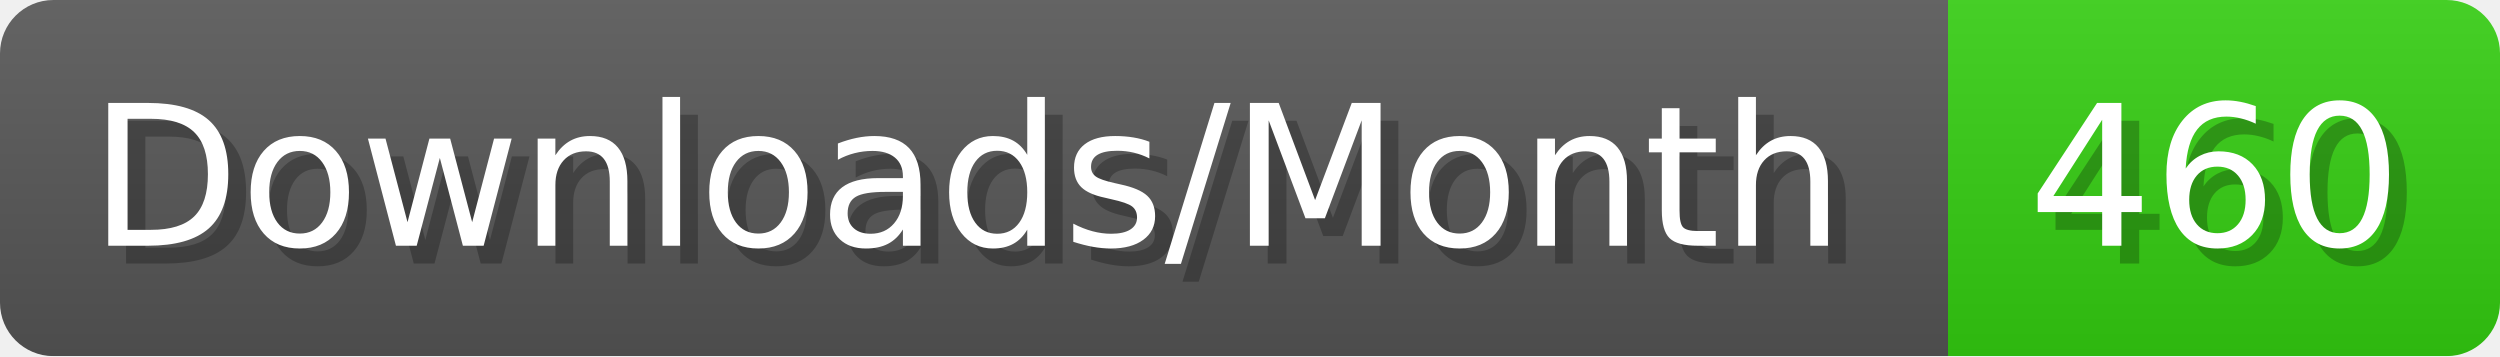
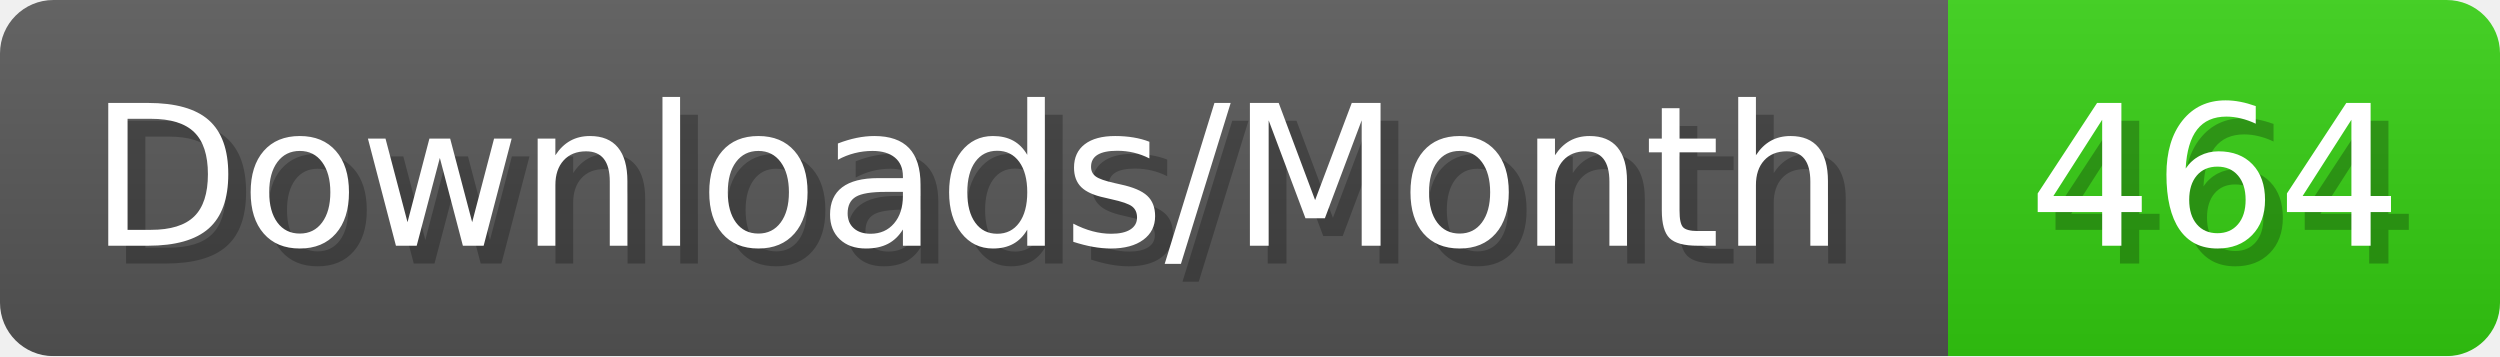
- <svg xmlns="http://www.w3.org/2000/svg" width="140.4" height="20" viewBox="0 0 1404 200" role="img" aria-label="Downloads/Month: 460">
+ <svg xmlns="http://www.w3.org/2000/svg" width="140.4" height="20" viewBox="0 0 1404 200" role="img" aria-label="Downloads/Month: 464">
  <linearGradient id="YlXUI" x2="0" y2="100%">
    <stop offset="0" stop-opacity=".1" stop-color="#EEE" />
    <stop offset="1" stop-opacity=".1" />
  </linearGradient>
  <mask id="JHhop">
    <rect width="1404" height="200" rx="30" fill="#FFF" />
  </mask>
  <g mask="url(#JHhop)">
    <rect width="1094" height="200" fill="#555" />
    <rect width="310" height="200" fill="#3C1" x="1094" />
    <rect width="1404" height="200" fill="url(#YlXUI)" />
  </g>
  <g aria-hidden="true" fill="#fff" text-anchor="start" font-family="Verdana,DejaVu Sans,sans-serif" font-size="110">
    <text x="60" y="148" textLength="994" fill="#000" opacity="0.25">Downloads/Month</text>
    <text x="50" y="138" textLength="994">Downloads/Month</text>
-     <text x="1149" y="148" textLength="210" fill="#000" opacity="0.25">460</text>
-     <text x="1139" y="138" textLength="210">460</text>
+     <text x="1149" y="148" textLength="210" fill="#000" opacity="0.25">464</text>
+     <text x="1139" y="138" textLength="210">464</text>
  </g>
</svg>
